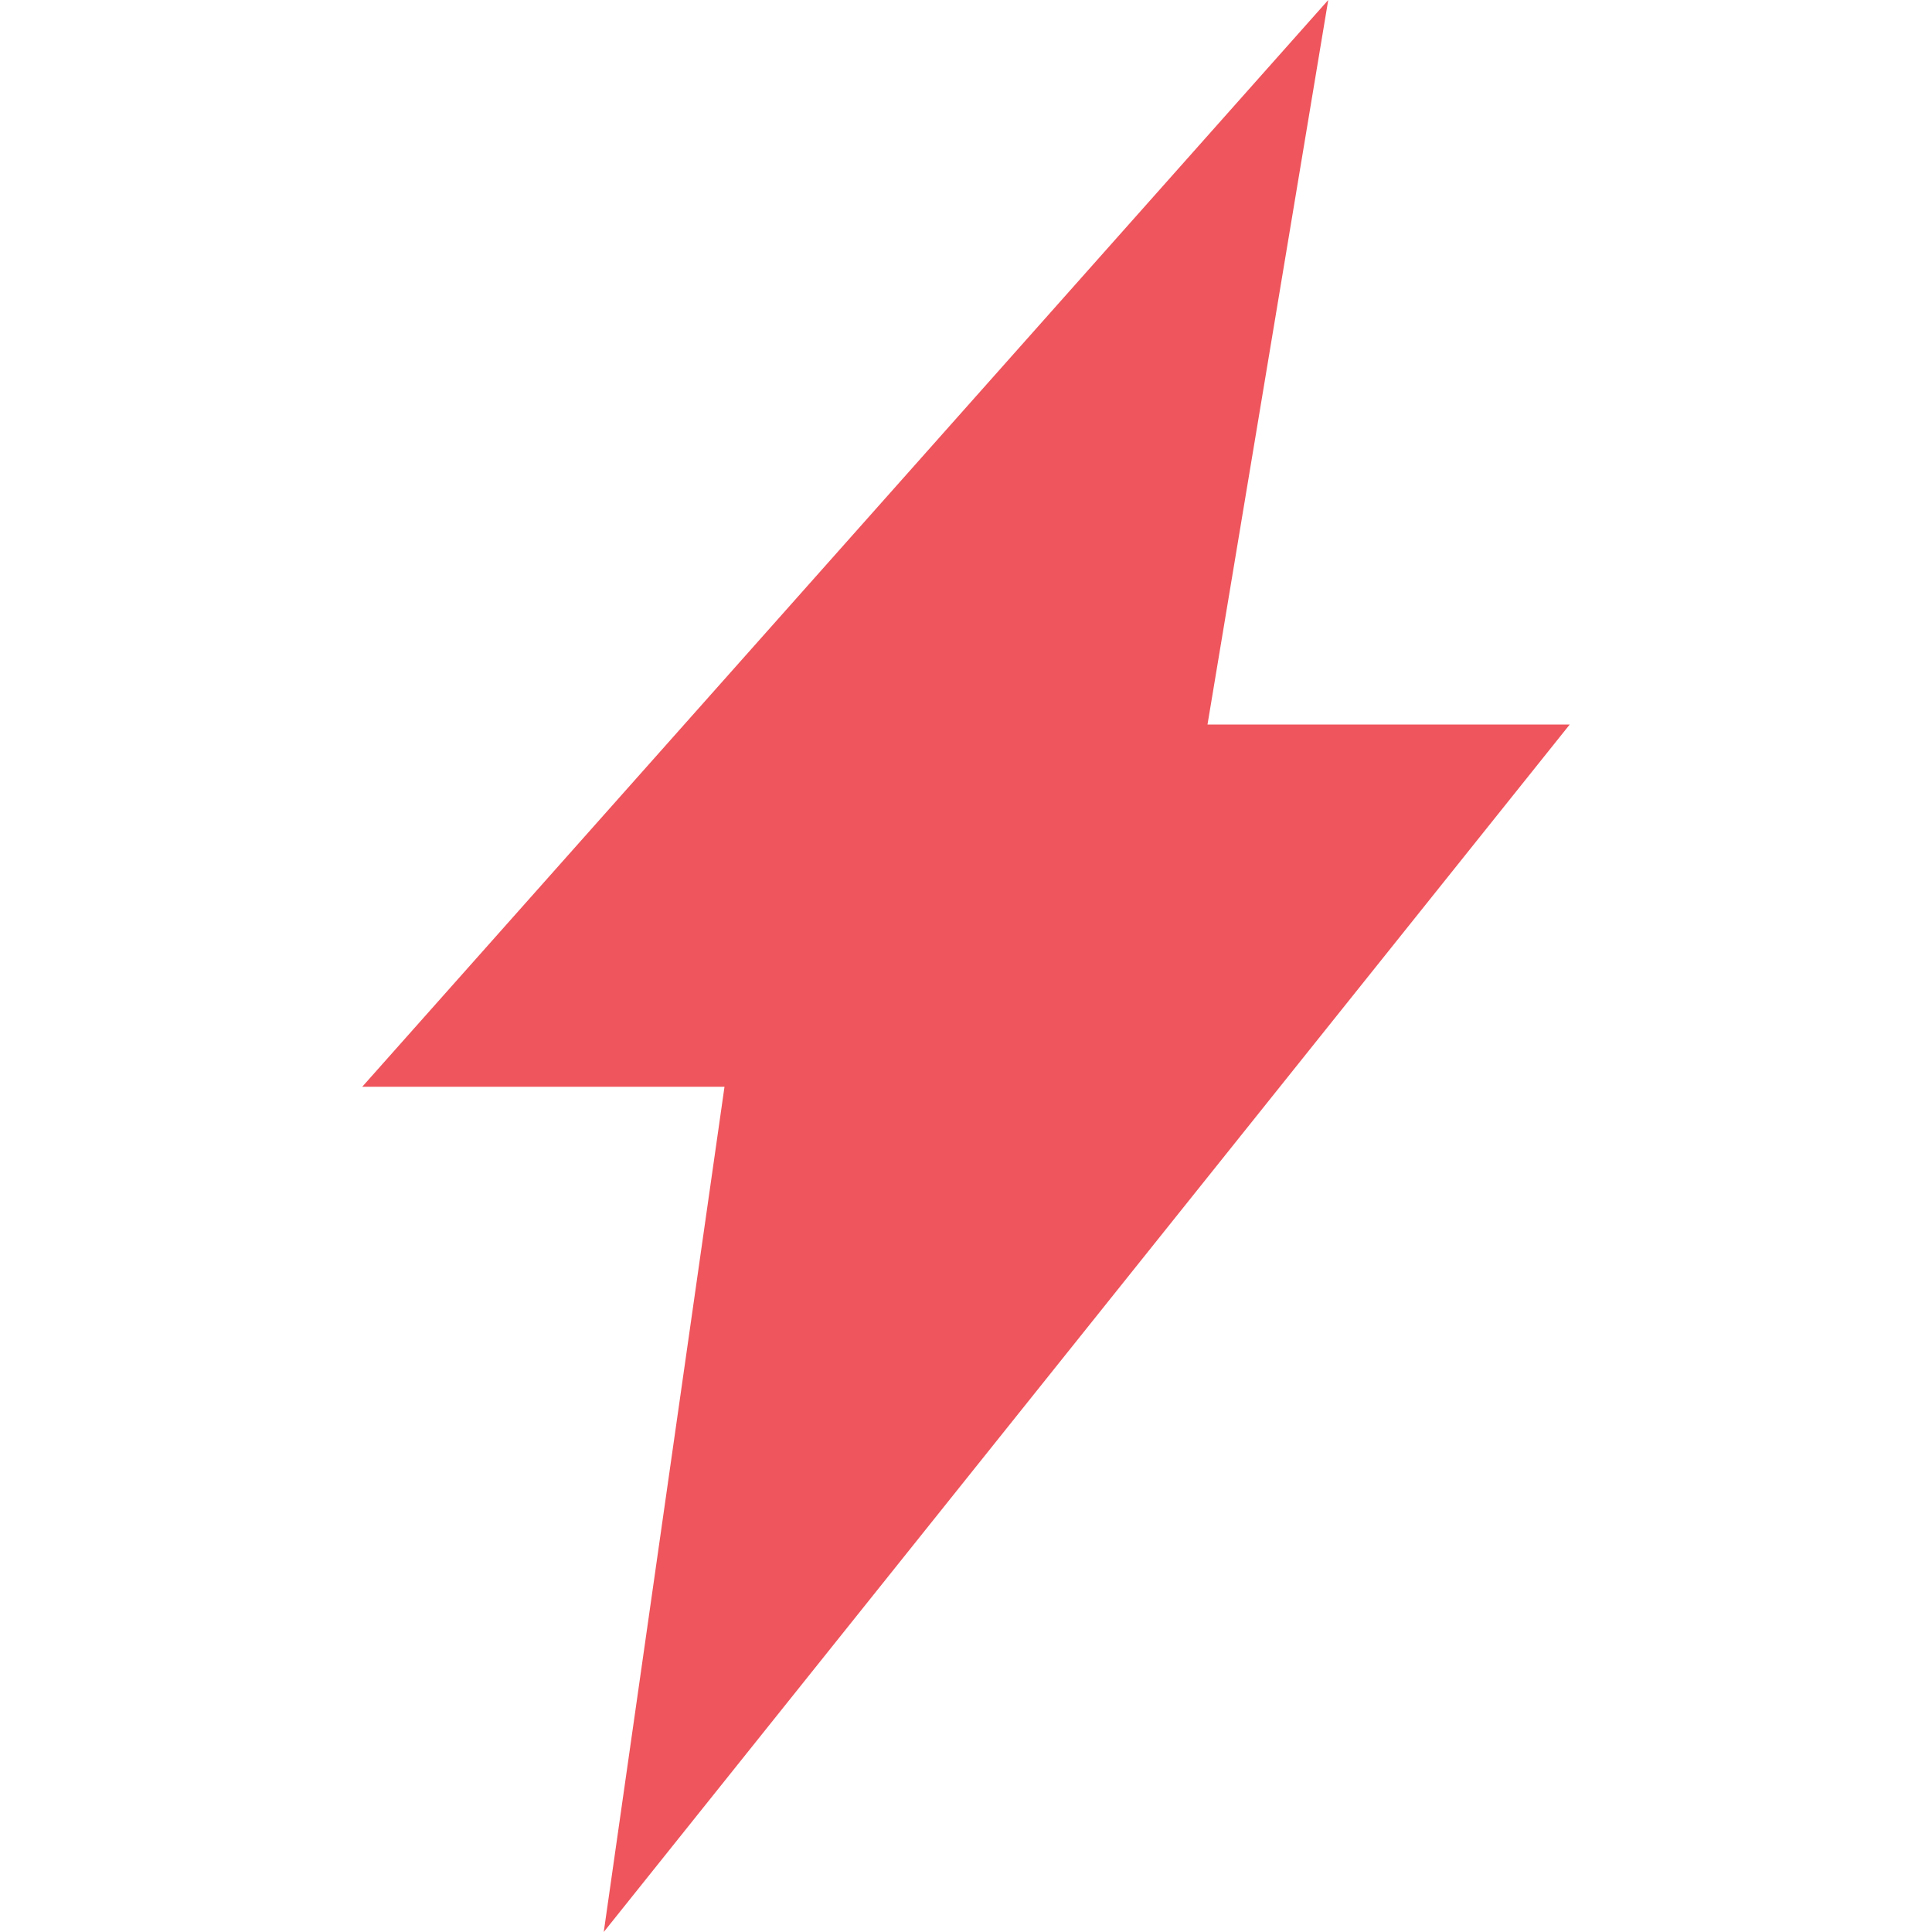
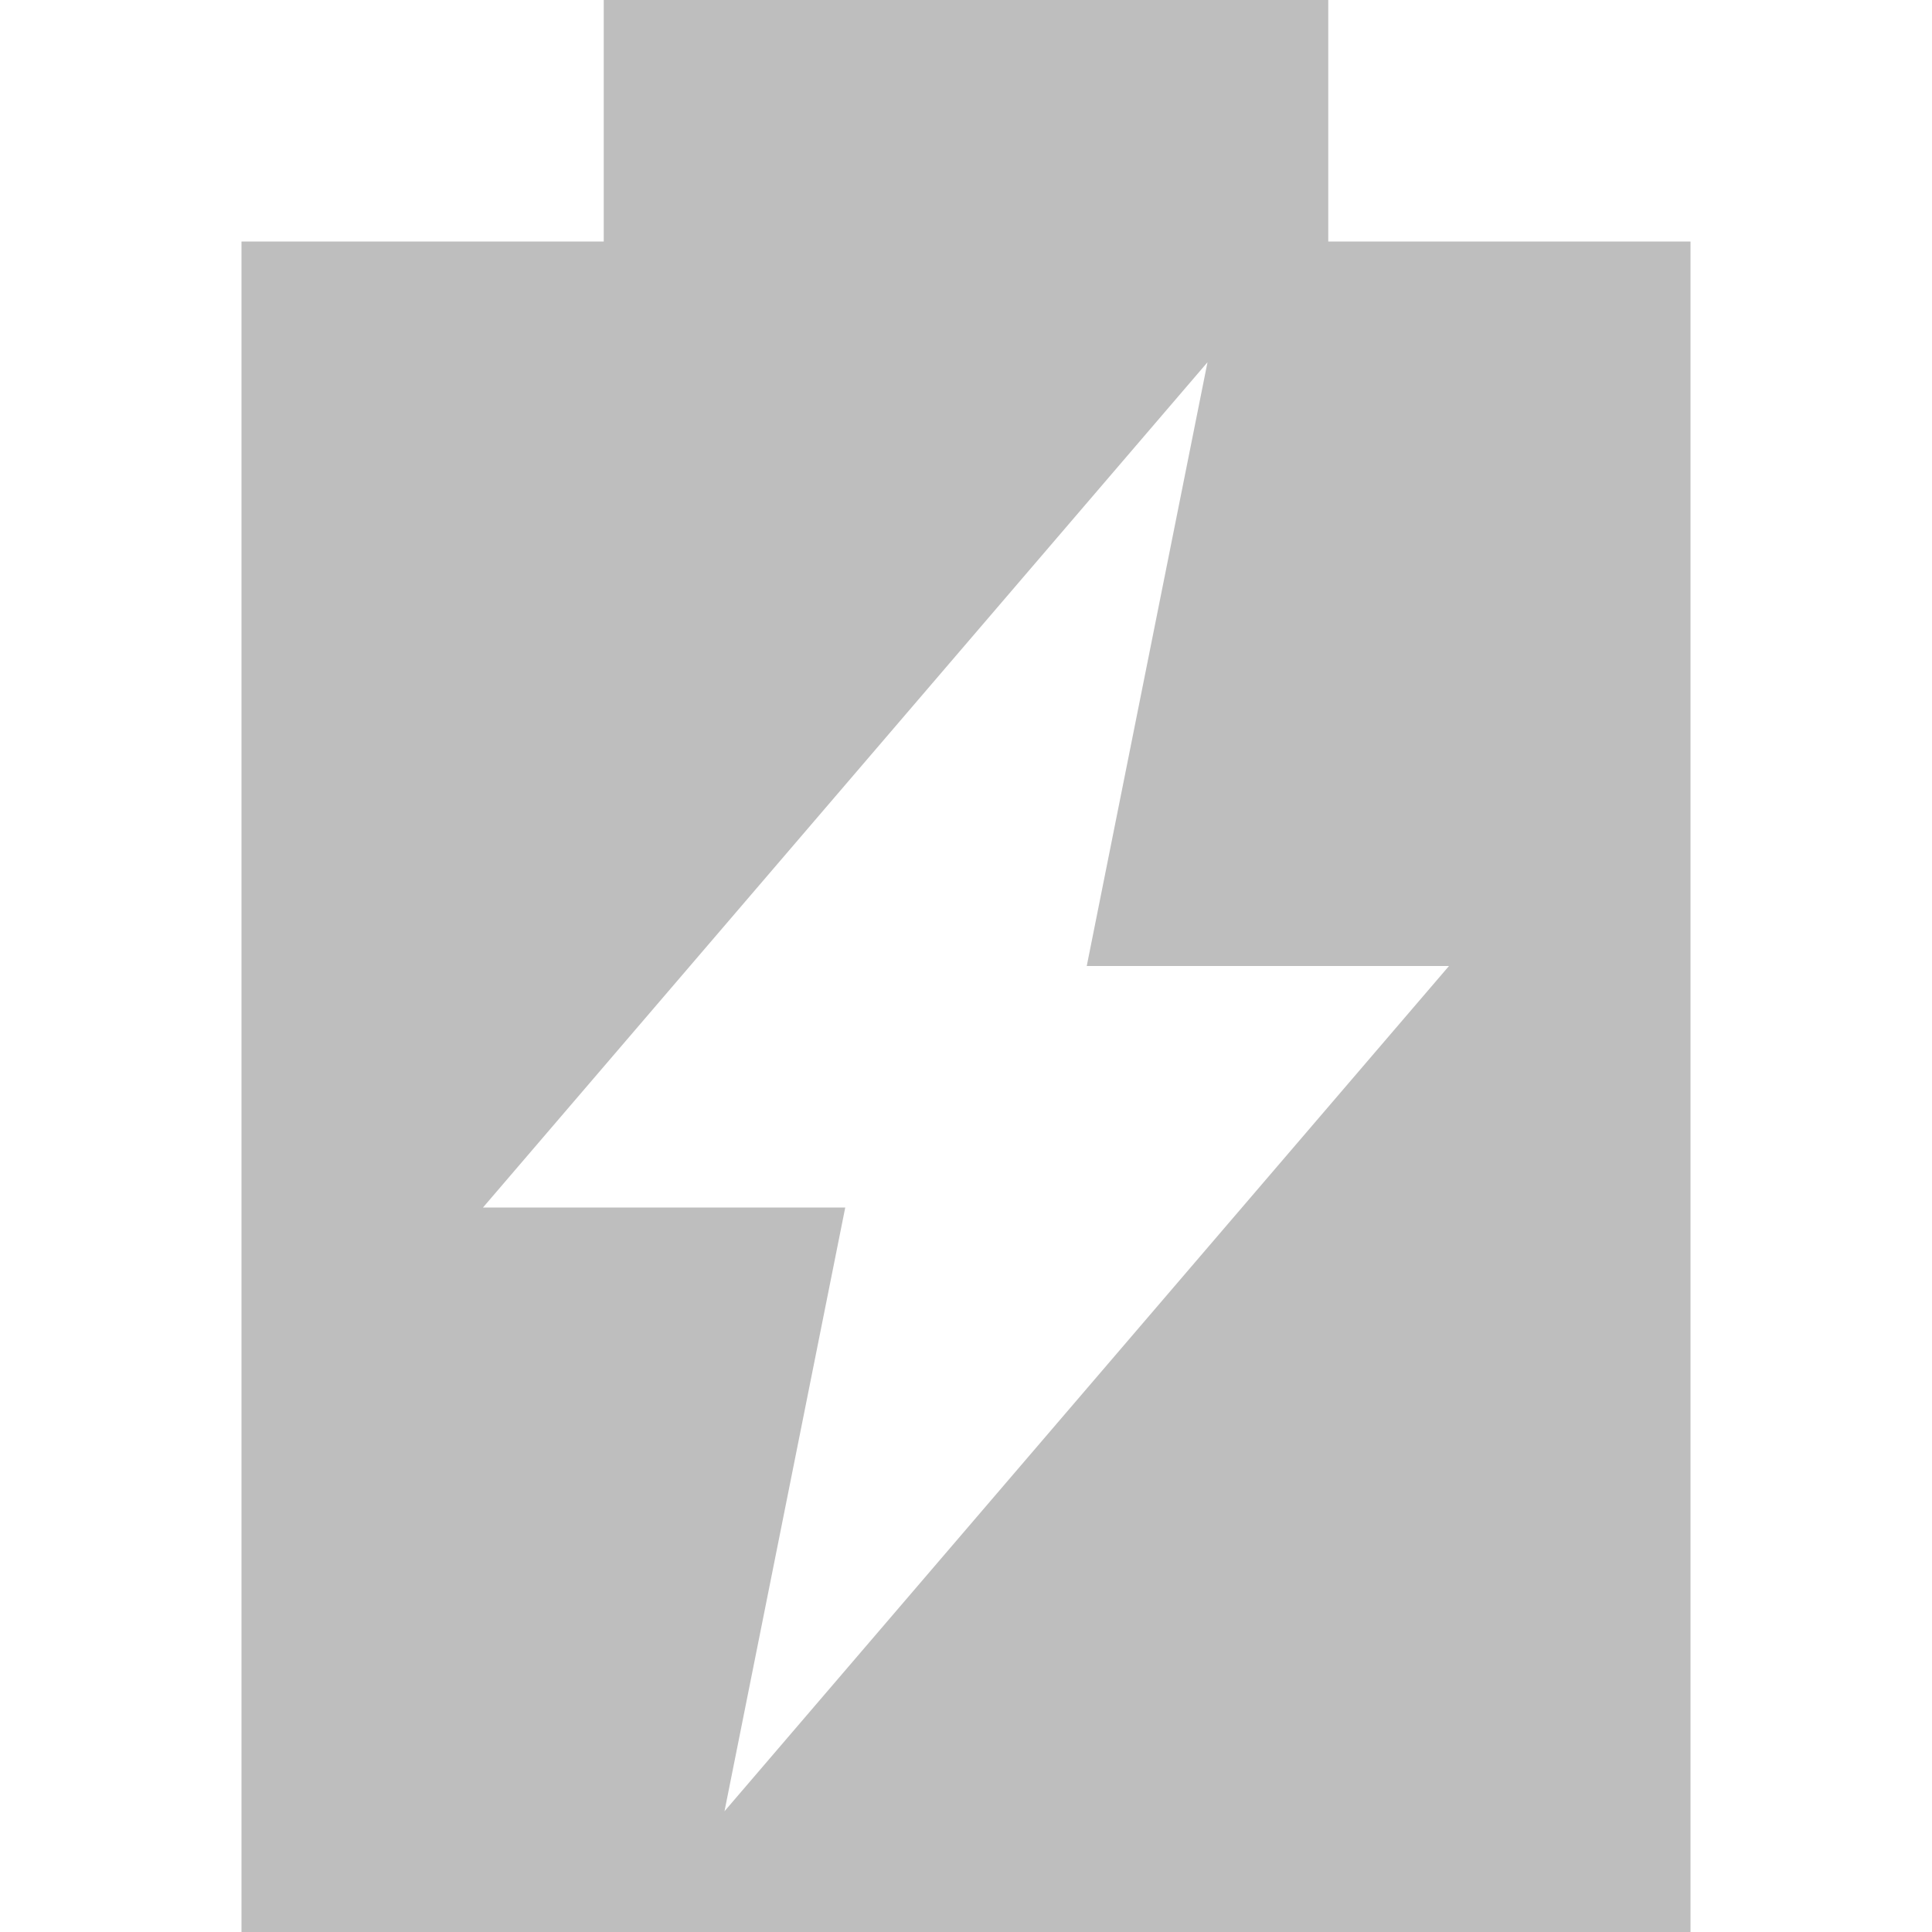
- <svg xmlns="http://www.w3.org/2000/svg" width="16" viewBox="0 0 16 16" height="16">
-   <path class="error" style="fill:#ef555c;fill-rule:evenodd" d="M 11,0 3,9 6,9 5,16 13,6 10,6 z" />
+ <svg xmlns="http://www.w3.org/2000/svg" width="16" viewBox="0 0 16 16" height="16" id="svg2" version="1.1">
+   <defs id="defs8" />
+   <path style="fill:#bebebe" d="M 5 0 L 5 2 L 2 2 L 2 16 L 14 16 L 14 2 L 11 2 L 11 0 L 5 0 z M 10 3 L 9 8 L 12 8 L 6 15 L 7 10 L 4 10 L 10 3 z " id="path2998" />
</svg>
